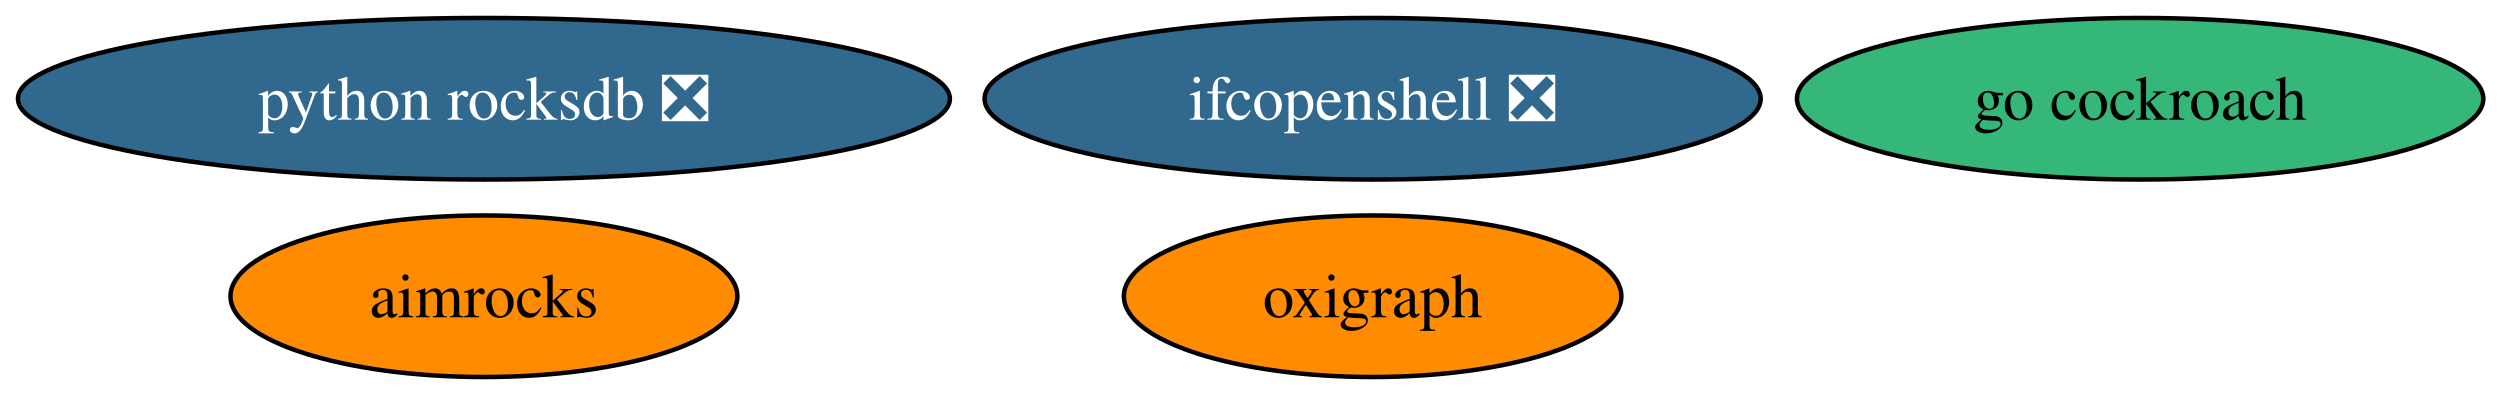
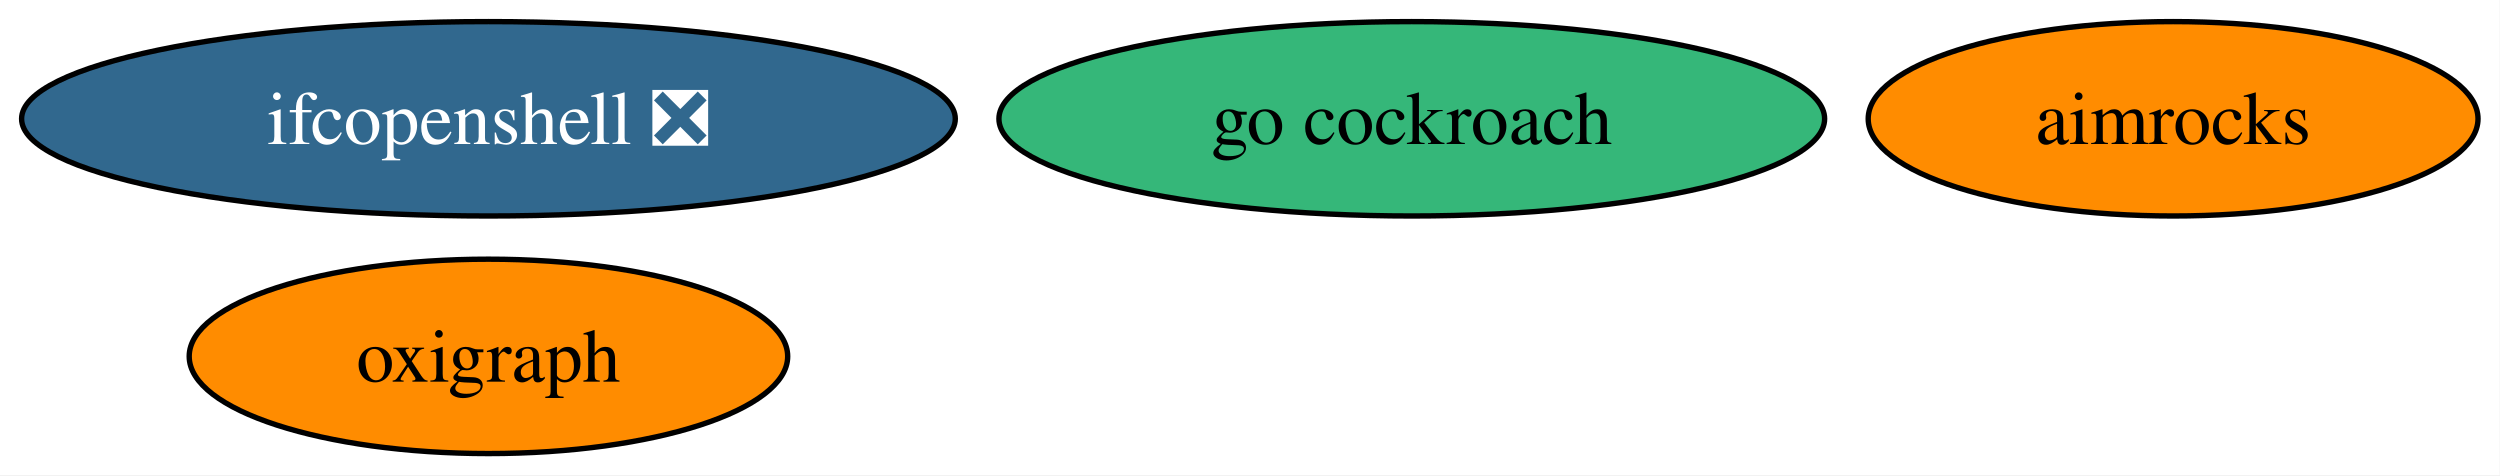
- <svg xmlns="http://www.w3.org/2000/svg" xmlns:xlink="http://www.w3.org/1999/xlink" width="557pt" height="88pt" viewBox="0.00 0.00 557.00 88.00">
+ <svg xmlns="http://www.w3.org/2000/svg" xmlns:xlink="http://www.w3.org/1999/xlink" width="463pt" height="88pt" viewBox="0.00 0.00 463.00 88.00">
  <g id="graph0" class="graph" transform="scale(1 1) rotate(0) translate(4 84)">
-     <polygon fill="white" stroke="none" points="-4,4 -4,-84 553.28,-84 553.28,4 -4,4" />
+     <polygon fill="white" stroke="none" points="-4,4 -4,-84 458.93,-84 458.93,4 -4,4" />
    <g id="node1" class="node">
      <g id="a_node1">
        <a xlink:href="https://github.com/conda-forge/ifcopenshell-feedstock/pull/86" xlink:title="ifcopenshell ❎">
-           <ellipse fill="#31688e" stroke="black" cx="301.82" cy="-62" rx="86.46" ry="18" />
-           <text xml:space="preserve" text-anchor="middle" x="301.82" y="-57.33" font-family="Times,serif" font-size="14.00" fill="white">ifcopenshell ❎</text>
+           <ellipse fill="#31688e" stroke="black" cx="86.46" cy="-62" rx="86.46" ry="18" />
+           <text xml:space="preserve" text-anchor="middle" x="86.46" y="-57.33" font-family="Times,serif" font-size="14.00" fill="white">ifcopenshell ❎</text>
        </a>
      </g>
    </g>
    <g id="node2" class="node">
      <g id="a_node2">
        <a xlink:href="https://github.com/conda-forge/go-cockroach-feedstock" xlink:title="go cockroach">
-           <ellipse fill="#35b779" stroke="black" cx="472.82" cy="-62" rx="76.46" ry="18" />
-           <text xml:space="preserve" text-anchor="middle" x="472.82" y="-57.33" font-family="Times,serif" font-size="14.00">go cockroach</text>
+           <ellipse fill="#35b779" stroke="black" cx="257.46" cy="-62" rx="76.46" ry="18" />
+           <text xml:space="preserve" text-anchor="middle" x="257.46" y="-57.33" font-family="Times,serif" font-size="14.00">go cockroach</text>
        </a>
      </g>
    </g>
    <g id="node3" class="node">
      <g id="a_node3">
-         <a xlink:href="https://github.com/conda-forge/python-rocksdb-feedstock/pull/35" xlink:title="python rocksdb ❎">
-           <ellipse fill="#31688e" stroke="black" cx="103.82" cy="-62" rx="103.82" ry="18" />
-           <text xml:space="preserve" text-anchor="middle" x="103.82" y="-57.33" font-family="Times,serif" font-size="14.00" fill="white">python rocksdb ❎</text>
+         <a xlink:href="https://github.com/conda-forge/oxigraph-feedstock" xlink:title="oxigraph">
+           <ellipse fill="#ff8c00" stroke="black" cx="86.46" cy="-18" rx="55.42" ry="18" />
+           <text xml:space="preserve" text-anchor="middle" x="86.46" y="-13.32" font-family="Times,serif" font-size="14.00">oxigraph</text>
        </a>
      </g>
    </g>
    <g id="node4" class="node">
      <g id="a_node4">
-         <a xlink:href="https://github.com/conda-forge/oxigraph-feedstock" xlink:title="oxigraph">
-           <ellipse fill="#ff8c00" stroke="black" cx="301.82" cy="-18" rx="55.42" ry="18" />
-           <text xml:space="preserve" text-anchor="middle" x="301.82" y="-13.32" font-family="Times,serif" font-size="14.00">oxigraph</text>
-         </a>
-       </g>
-     </g>
-     <g id="node5" class="node">
-       <g id="a_node5">
        <a xlink:href="https://github.com/conda-forge/aimrocks-feedstock" xlink:title="aimrocks">
-           <ellipse fill="#ff8c00" stroke="black" cx="103.82" cy="-18" rx="56.47" ry="18" />
-           <text xml:space="preserve" text-anchor="middle" x="103.82" y="-13.32" font-family="Times,serif" font-size="14.00">aimrocks</text>
+           <ellipse fill="#ff8c00" stroke="black" cx="398.46" cy="-62" rx="56.47" ry="18" />
+           <text xml:space="preserve" text-anchor="middle" x="398.46" y="-57.33" font-family="Times,serif" font-size="14.00">aimrocks</text>
        </a>
      </g>
    </g>
  </g>
</svg>
